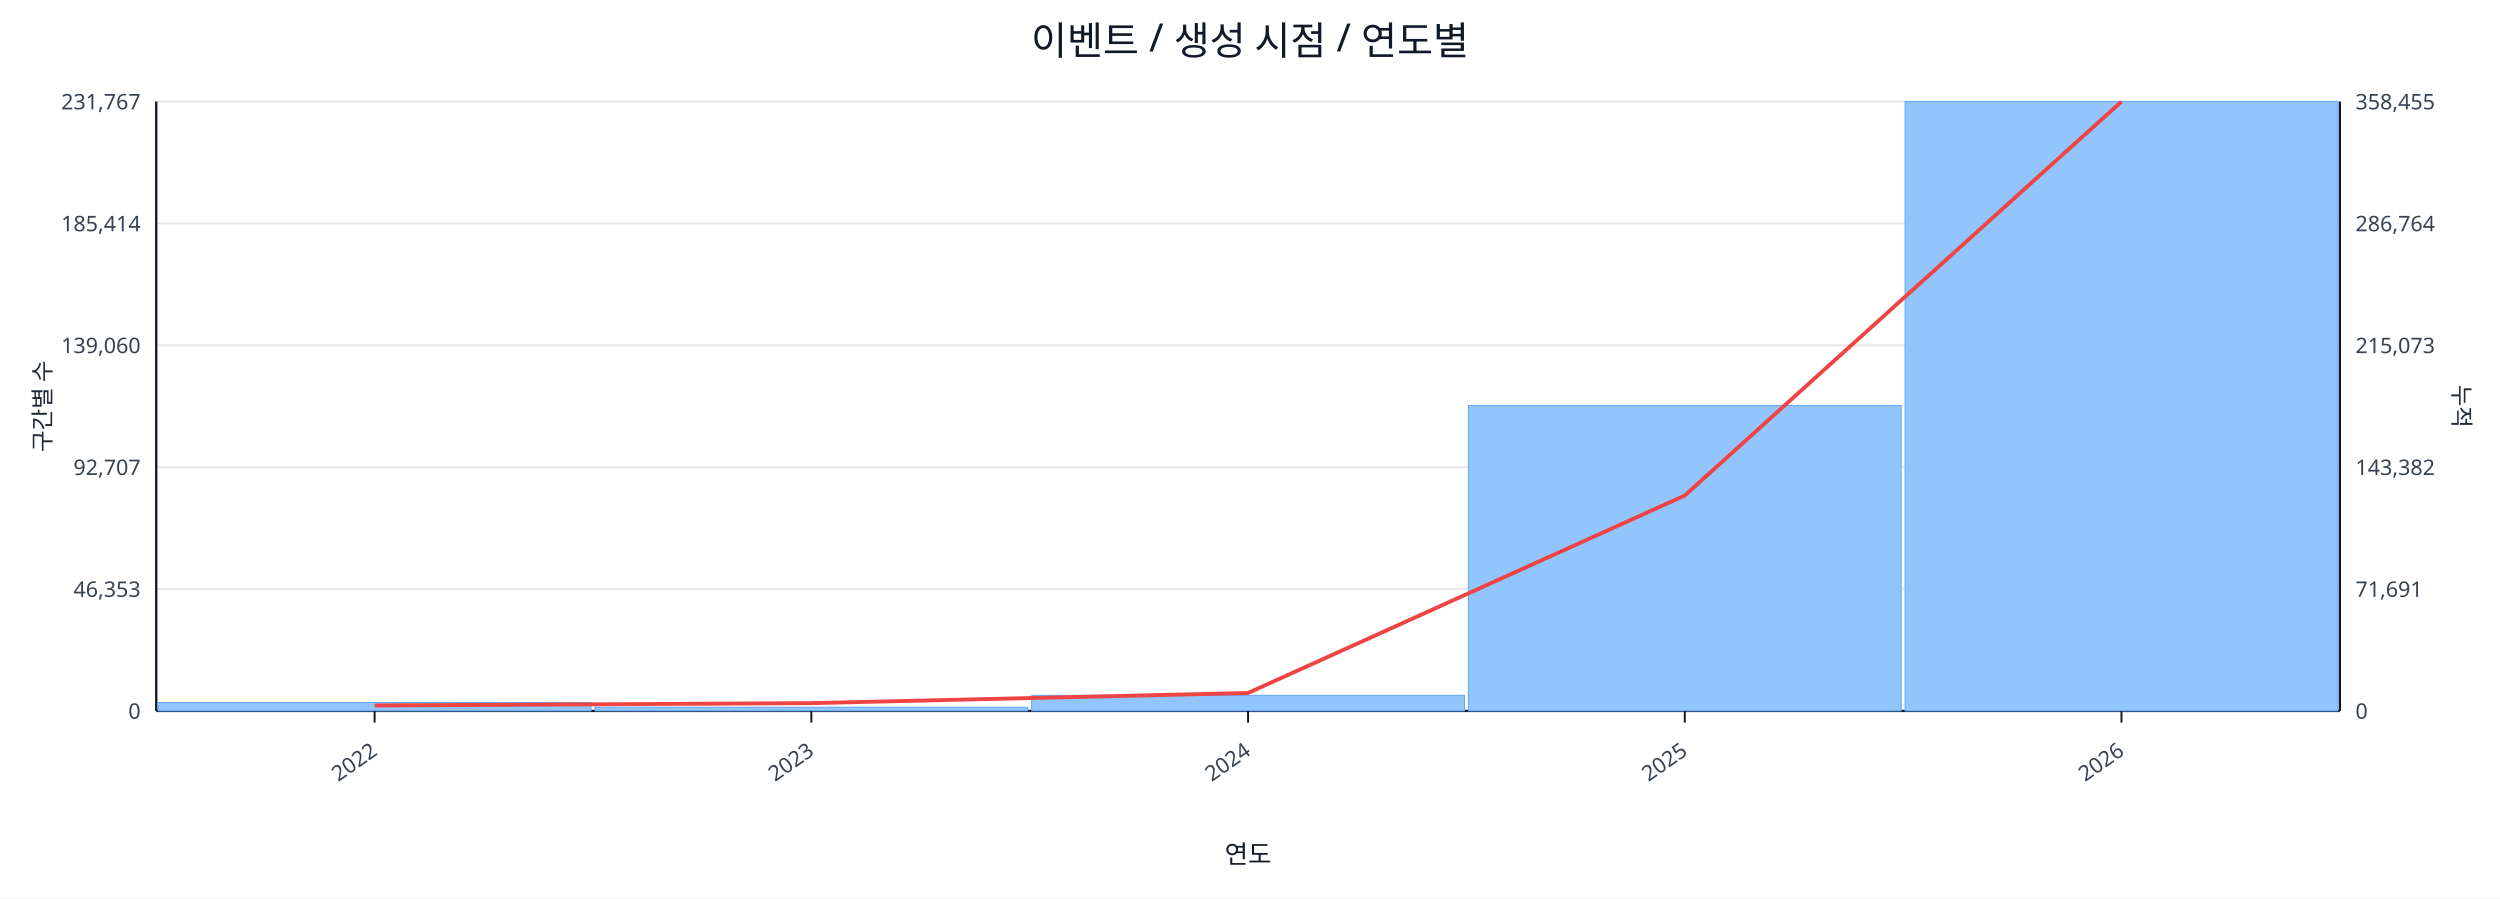
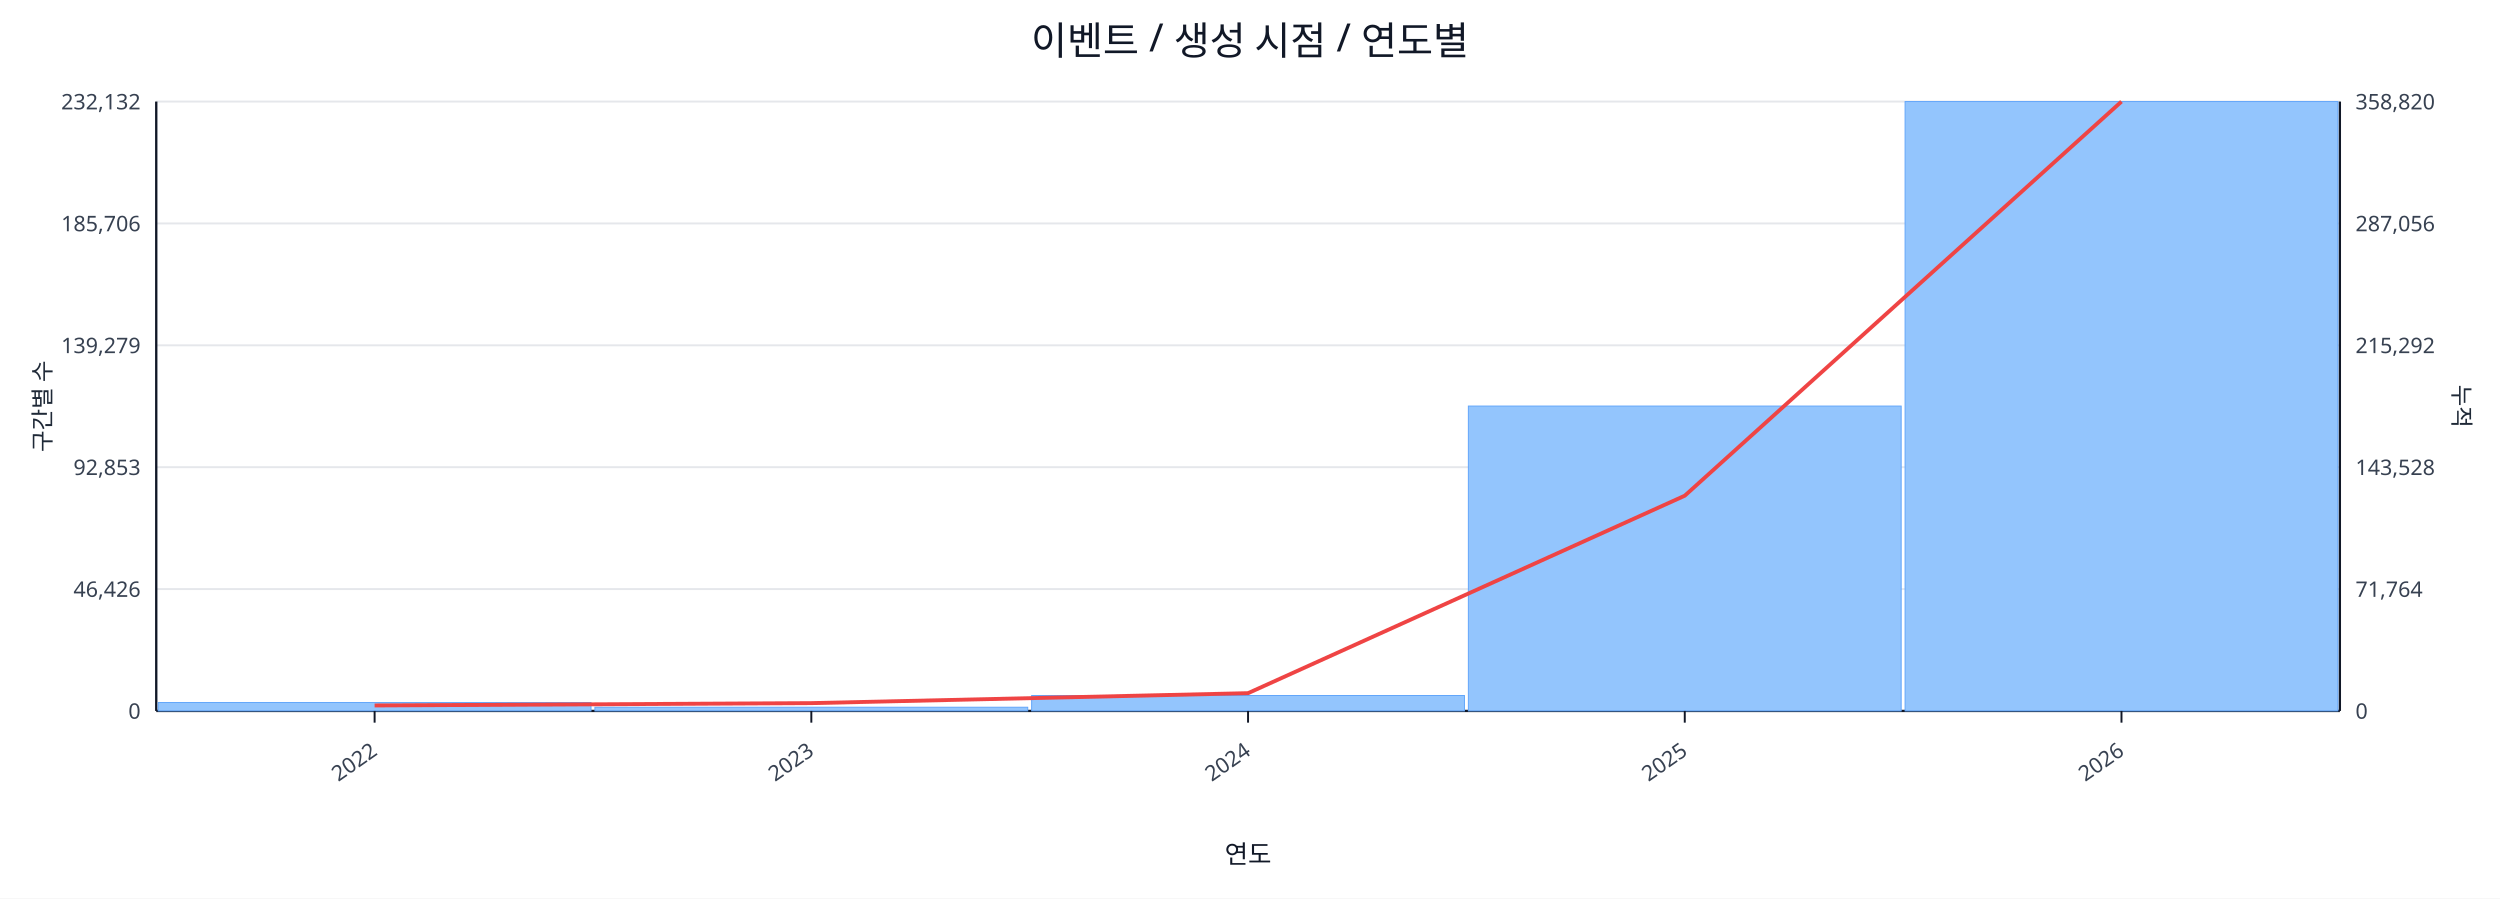
<svg xmlns="http://www.w3.org/2000/svg" width="1280" height="460" viewBox="0 0 1280 460">
  <rect x="0" y="0" width="100%" height="100%" fill="#ffffff" />
  <text x="640.0" y="28" font-size="20" text-anchor="middle" font-family="sans-serif" fill="#111827">이벤트 / 생성 시점 / 연도별</text>
  <line x1="80.0" y1="52.0" x2="1198.0" y2="52.0" stroke="#e5e7eb" stroke-width="1" />
-   <text x="72.0" y="56.0" font-size="11" text-anchor="end" font-family="sans-serif" fill="#374151">231,767</text>
-   <text x="1206.0" y="56.0" font-size="11" text-anchor="start" font-family="sans-serif" fill="#374151">358,455</text>
+   <text x="72.0" y="56.0" font-size="11" text-anchor="end" font-family="sans-serif" fill="#374151">232,132</text>
+   <text x="1206.0" y="56.0" font-size="11" text-anchor="start" font-family="sans-serif" fill="#374151">358,820</text>
  <line x1="80.0" y1="114.4" x2="1198.0" y2="114.4" stroke="#e5e7eb" stroke-width="1" />
-   <text x="72.0" y="118.4" font-size="11" text-anchor="end" font-family="sans-serif" fill="#374151">185,414</text>
-   <text x="1206.0" y="118.4" font-size="11" text-anchor="start" font-family="sans-serif" fill="#374151">286,764</text>
+   <text x="72.0" y="118.4" font-size="11" text-anchor="end" font-family="sans-serif" fill="#374151">185,706</text>
+   <text x="1206.0" y="118.4" font-size="11" text-anchor="start" font-family="sans-serif" fill="#374151">287,056</text>
  <line x1="80.0" y1="176.8" x2="1198.0" y2="176.8" stroke="#e5e7eb" stroke-width="1" />
-   <text x="72.0" y="180.8" font-size="11" text-anchor="end" font-family="sans-serif" fill="#374151">139,060</text>
-   <text x="1206.0" y="180.8" font-size="11" text-anchor="start" font-family="sans-serif" fill="#374151">215,073</text>
+   <text x="72.0" y="180.8" font-size="11" text-anchor="end" font-family="sans-serif" fill="#374151">139,279</text>
+   <text x="1206.0" y="180.8" font-size="11" text-anchor="start" font-family="sans-serif" fill="#374151">215,292</text>
  <line x1="80.0" y1="239.2" x2="1198.0" y2="239.2" stroke="#e5e7eb" stroke-width="1" />
-   <text x="72.0" y="243.2" font-size="11" text-anchor="end" font-family="sans-serif" fill="#374151">92,707</text>
-   <text x="1206.0" y="243.2" font-size="11" text-anchor="start" font-family="sans-serif" fill="#374151">143,382</text>
+   <text x="72.0" y="243.2" font-size="11" text-anchor="end" font-family="sans-serif" fill="#374151">92,853</text>
+   <text x="1206.0" y="243.2" font-size="11" text-anchor="start" font-family="sans-serif" fill="#374151">143,528</text>
  <line x1="80.0" y1="301.6" x2="1198.0" y2="301.6" stroke="#e5e7eb" stroke-width="1" />
-   <text x="72.0" y="305.6" font-size="11" text-anchor="end" font-family="sans-serif" fill="#374151">46,353</text>
-   <text x="1206.0" y="305.6" font-size="11" text-anchor="start" font-family="sans-serif" fill="#374151">71,691</text>
+   <text x="72.0" y="305.6" font-size="11" text-anchor="end" font-family="sans-serif" fill="#374151">46,426</text>
+   <text x="1206.0" y="305.6" font-size="11" text-anchor="start" font-family="sans-serif" fill="#374151">71,764</text>
  <line x1="80.0" y1="364.0" x2="1198.0" y2="364.0" stroke="#e5e7eb" stroke-width="1" />
  <text x="72.0" y="368.0" font-size="11" text-anchor="end" font-family="sans-serif" fill="#374151">0</text>
  <text x="1206.0" y="368.0" font-size="11" text-anchor="start" font-family="sans-serif" fill="#374151">0</text>
  <line x1="80.0" y1="364.0" x2="1198.0" y2="364.0" stroke="#111827" stroke-width="1.2" />
  <line x1="80.0" y1="52.0" x2="80.0" y2="364.0" stroke="#111827" stroke-width="1.2" />
  <line x1="1198.0" y1="52.0" x2="1198.0" y2="364.0" stroke="#111827" stroke-width="1.2" />
  <rect x="81.0" y="359.7" width="221.6" height="4.3" fill="#93c5fd" stroke="#60a5fa" stroke-width="0.5" />
  <rect x="304.6" y="362.1" width="221.6" height="1.9" fill="#93c5fd" stroke="#60a5fa" stroke-width="0.5" />
-   <rect x="528.2" y="356.0" width="221.6" height="8.0" fill="#93c5fd" stroke="#60a5fa" stroke-width="0.5" />
-   <rect x="751.8" y="207.6" width="221.6" height="156.4" fill="#93c5fd" stroke="#60a5fa" stroke-width="0.5" />
+   <rect x="528.2" y="356.1" width="221.6" height="7.9" fill="#93c5fd" stroke="#60a5fa" stroke-width="0.5" />
+   <rect x="751.8" y="207.9" width="221.6" height="156.1" fill="#93c5fd" stroke="#60a5fa" stroke-width="0.5" />
  <rect x="975.4" y="52.0" width="221.6" height="312.0" fill="#93c5fd" stroke="#60a5fa" stroke-width="0.5" />
-   <polyline fill="none" stroke="#ef4444" stroke-width="2" points="191.8,361.2 415.4,360.0 639.0,354.8 862.6,253.7 1086.2,52.0" />
+   <polyline fill="none" stroke="#ef4444" stroke-width="2" points="191.8,361.2 415.4,360.0 639.0,354.9 862.6,253.8 1086.2,52.0" />
  <line x1="191.8" y1="364.0" x2="191.8" y2="370.0" stroke="#111827" stroke-width="1" />
  <text x="193.8" y="386.0" font-size="11" text-anchor="end" transform="rotate(-35 193.8 386.0)" font-family="sans-serif" fill="#374151">2022</text>
  <line x1="415.4" y1="364.0" x2="415.4" y2="370.0" stroke="#111827" stroke-width="1" />
  <text x="417.4" y="386.0" font-size="11" text-anchor="end" transform="rotate(-35 417.4 386.0)" font-family="sans-serif" fill="#374151">2023</text>
  <line x1="639.0" y1="364.0" x2="639.0" y2="370.0" stroke="#111827" stroke-width="1" />
  <text x="641.0" y="386.0" font-size="11" text-anchor="end" transform="rotate(-35 641.0 386.0)" font-family="sans-serif" fill="#374151">2024</text>
  <line x1="862.6" y1="364.0" x2="862.6" y2="370.0" stroke="#111827" stroke-width="1" />
  <text x="864.6" y="386.0" font-size="11" text-anchor="end" transform="rotate(-35 864.6 386.0)" font-family="sans-serif" fill="#374151">2025</text>
  <line x1="1086.2" y1="364.0" x2="1086.2" y2="370.0" stroke="#111827" stroke-width="1" />
  <text x="1088.2" y="386.0" font-size="11" text-anchor="end" transform="rotate(-35 1088.2 386.0)" font-family="sans-serif" fill="#374151">2026</text>
  <text x="26" y="208.0" font-size="12" transform="rotate(-90 26 208.0)" text-anchor="middle" font-family="sans-serif" fill="#1f2937">구간별 수</text>
  <text x="1256.0" y="208.0" font-size="12" transform="rotate(90 1256.0 208.0)" text-anchor="middle" font-family="sans-serif" fill="#1f2937">누적</text>
  <text x="639.0" y="442.0" font-size="13" text-anchor="middle" font-family="sans-serif" fill="#111827">연도</text>
</svg>
